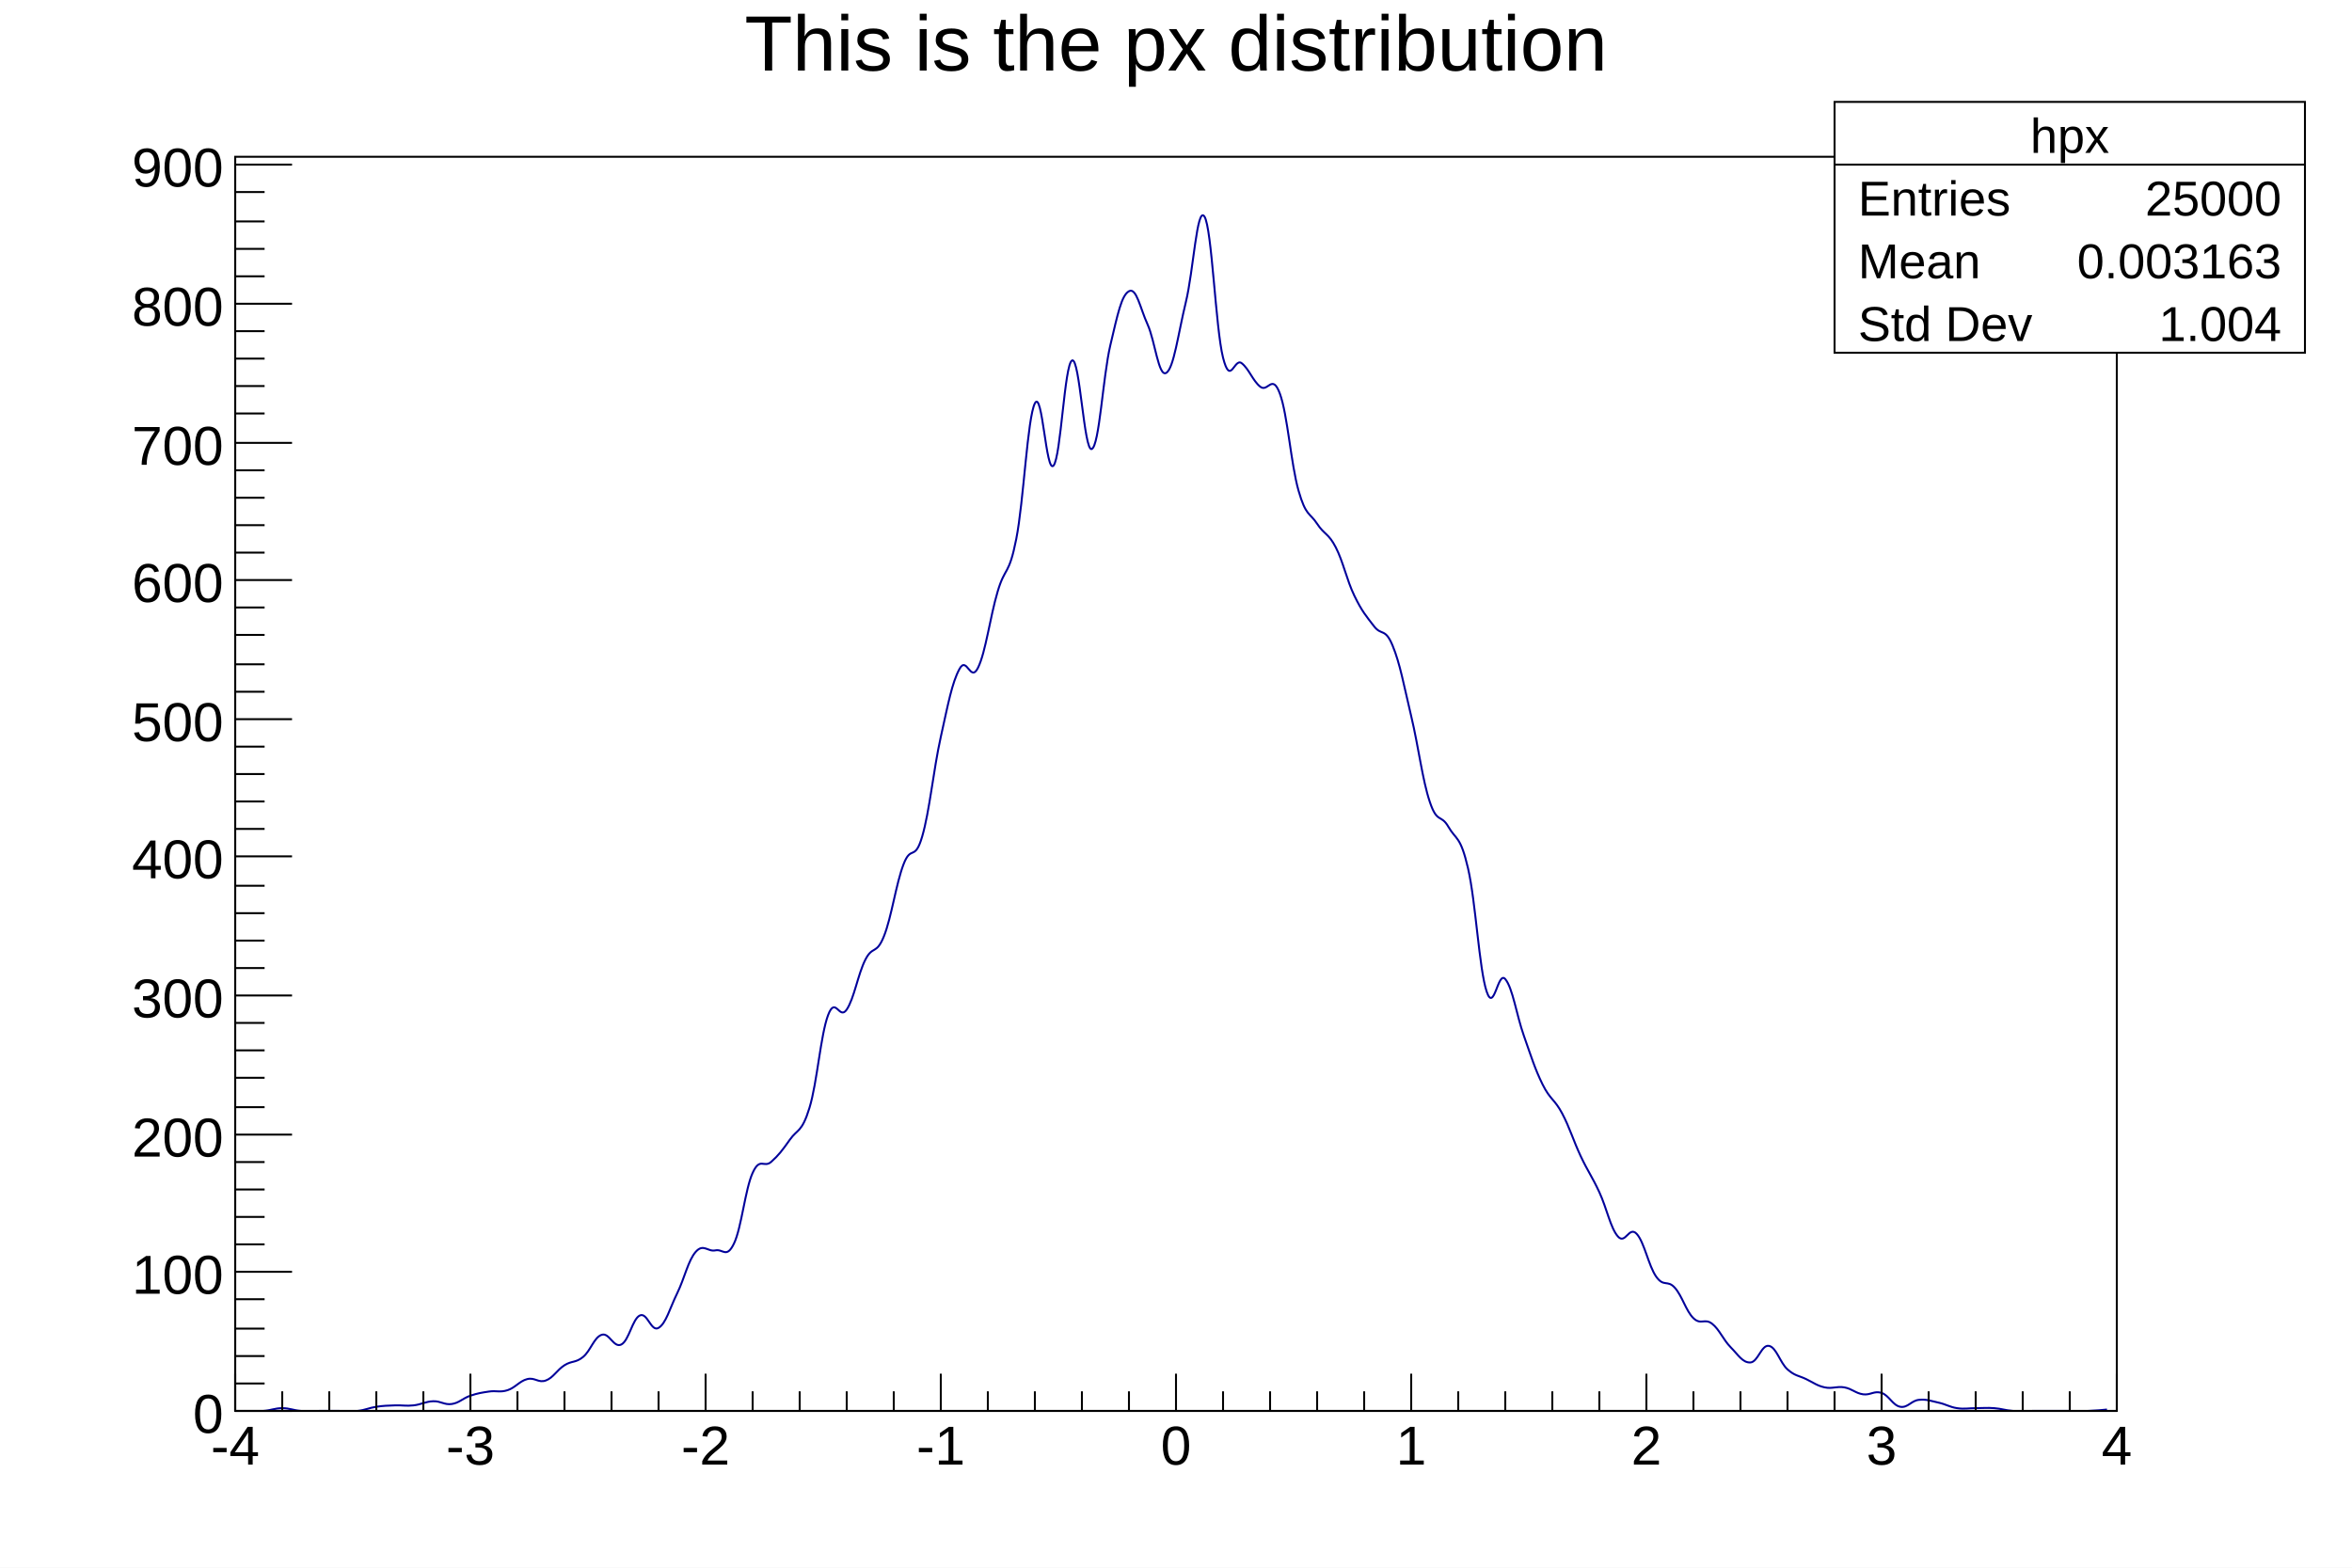
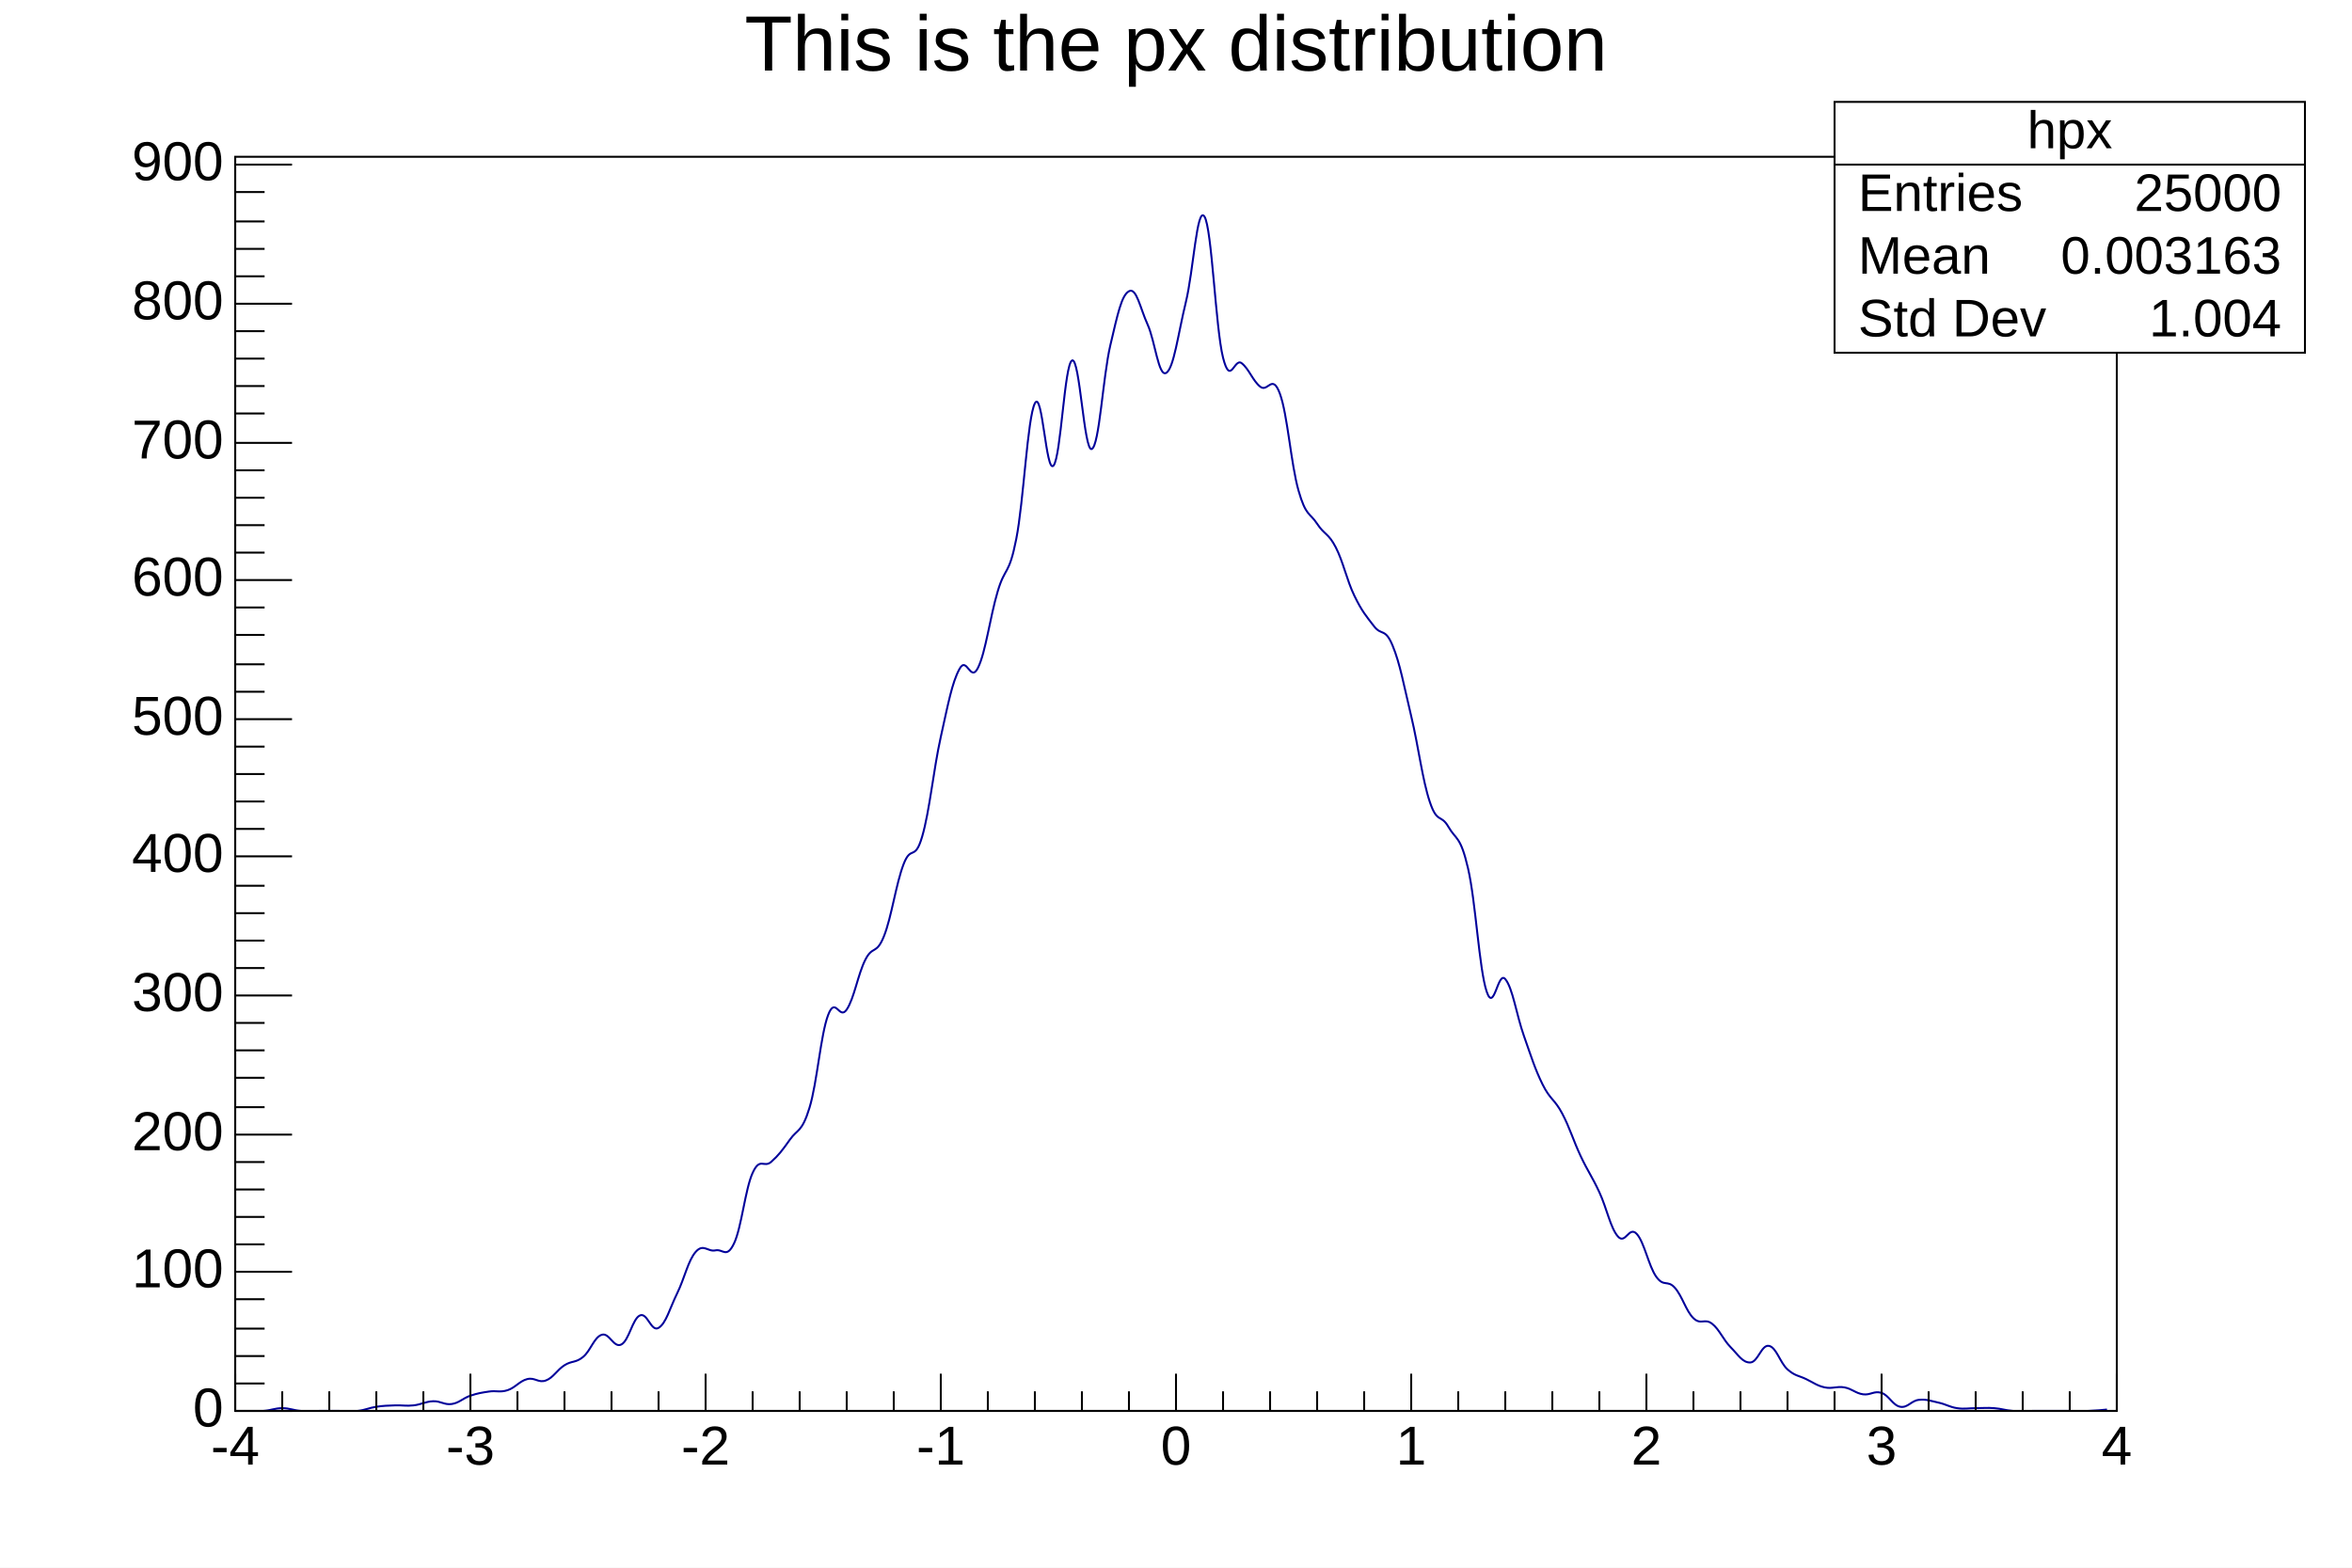
- <svg xmlns="http://www.w3.org/2000/svg" viewBox="0 0 1200 800" preserveAspectRatio="none" width="1200" height="800">
+ <svg xmlns="http://www.w3.org/2000/svg" viewBox="0 0 1200 800" preserveAspectRatio="none">
  <path d="M0,0H1200V800H0Z" style="fill: white;" />
  <g>
    <g transform="translate(120,80)">
      <path d="M0,0H960V640H0Z" style="fill: white; stroke: black; stroke-width: 1;" />
      <svg x="0" y="0" overflow="hidden" width="960" height="640" viewBox="0 0 960 640">
        <g>
-           <path d="M5,640C6.89,640.14,10.7,640.28,14.5,640S20.2,638.59,24,638.59S29.7,639.72,33.5,640S39.1,640,43,640S49.1,640,53,640S58.7,640.42,62.5,640S68.2,638.45,72,637.88S77.7,637.32,81.5,637.17S87.1,637.6,91,637.17S97.1,635.2,101,635.06S106.7,637.03,110.5,636.47S116.2,633.5,120,632.23S125.7,630.68,129.5,630.11S135.1,630.68,139,629.41S145.1,624.74,149,623.76S154.7,625.87,158.5,624.46S164.2,619.09,168,616.69S173.7,615.56,177.5,612.45S183.1,602.43,187,601.15S193.1,608.08,197,606.1S202.7,592.96,206.5,591.27S212.2,599.88,216,597.62S221.7,587.73,225.5,579.97S231.1,563.16,235,558.78S241.1,558.92,245,558.07S250.7,562.45,254.5,554.54S260.2,526.85,264,518.52S269.7,516.26,273.5,512.87S279.1,507.08,283,501.57S289.1,498.04,293,485.32S298.7,448.03,302.5,438S308.2,440.83,312,435.18S317.7,417.24,321.5,409.75S327.1,407.49,331,397.74S337.1,371.19,341,361.02S346.7,359.89,350.5,346.89S356.2,313.13,360,296.04S365.7,268.49,369.5,261.43S375.1,268.64,379,260.73S385.1,235.02,389,221.88S394.7,214.25,398.5,195.04S404.2,133.31,408,125.82S413.7,161.99,417.5,157.61S423.1,105.62,427,103.93S433.1,150.69,437,149.13S442.7,112.26,446.5,96.16S452.2,70.73,456,68.62S461.7,77.23,465.5,85.57S471.1,112.55,475,110.29S481.1,90.23,485,74.27S490.7,24.83,494.5,30.48S500.2,87.54,504,102.52S509.7,102.38,513.5,105.34S519.1,114.24,523,117.35S529.1,110.29,533,120.88S538.7,157.04,542.5,170.32S548.2,181.48,552,187.27S557.7,191.93,561.5,199.28S567.1,215.95,571,224S577.1,234.45,581,239.54S586.7,240.24,590.5,249.42S596.2,269.48,600,285.45S605.7,317.93,609.5,329.23S615.1,335.17,619,341.95S625.1,346.33,629,363.14S634.7,414.7,638.5,426S644.2,415.12,648,419.64S653.7,437.86,657.5,448.6S663.1,465.41,667,473.32S673.1,480.8,677,488.15S682.7,501.99,686.5,510.04S692.2,520.21,696,528.41S701.7,546.77,705.5,551.01S711.1,545.5,715,549.6S721.1,565.98,725,571.49S730.7,572.9,734.5,577.14S740.2,589.01,744,592.68S749.7,592.54,753.5,595.5S759.1,603.56,763,607.51S769.1,615.42,773,615.28S778.7,606.1,782.5,606.8S788.2,615.42,792,618.81S797.7,621.92,801.5,623.76S807.1,627.15,811,627.99S817.1,627.29,821,627.99S826.7,630.96,830.5,631.52S836.2,629.55,840,630.82S845.7,637.17,849.5,637.88S855.1,634.77,859,634.35S865.1,634.91,869,635.76S874.7,638.02,878.5,638.59S884.2,638.59,888,638.59S893.7,638.3,897.5,638.59S903.1,639.72,907,640S913.1,640,917,640S922.7,640,926.5,640S932.2,640,936,640S941.7,640.14,945.5,640S953.11,639.51,955,639.29" style="fill: none; stroke: #00009a; stroke-width: 1;" />
+           <path d="M5,640C6.89,640.14,10.7,640.28,14.5,640S20.2,638.59,24,638.59S29.7,639.72,33.5,640S39.1,640,43,640S49.1,640,53,640S58.7,640.42,62.5,640S68.2,638.45,72,637.88S77.7,637.32,81.5,637.17S87.1,637.6,91,637.17S97.1,635.2,101,635.06S106.7,637.03,110.5,636.47S116.2,633.5,120,632.23S125.7,630.68,129.5,630.11S135.1,630.68,139,629.41S145.1,624.74,149,623.76S154.7,625.87,158.5,624.46S164.2,619.09,168,616.69S173.7,615.56,177.5,612.45S183.1,602.43,187,601.15S193.1,608.08,197,606.1S202.7,592.96,206.5,591.27S212.2,599.88,216,597.62S221.7,587.73,225.5,579.97S231.1,563.16,235,558.78S241.1,558.92,245,558.07S250.7,562.45,254.5,554.54S260.2,526.85,264,518.52S269.7,516.26,273.5,512.87S279.1,507.08,283,501.57S289.1,498.04,293,485.32S298.7,448.03,302.5,438S308.2,440.83,312,435.18S317.7,417.24,321.5,409.75S327.1,407.49,331,397.74S337.1,371.19,341,361.02S346.7,359.89,350.5,346.89S356.2,313.13,360,296.04S365.7,268.49,369.5,261.43S375.1,268.64,379,260.73S385.1,235.02,389,221.88S394.7,214.25,398.5,195.04S404.2,133.31,408,125.82S413.7,161.99,417.5,157.61S423.1,105.62,427,103.93S433.1,150.69,437,149.13S442.7,112.26,446.5,96.16S452.2,70.73,456,68.62S461.7,77.23,465.5,85.57S471.1,112.55,475,110.29S481.1,90.23,485,74.27S490.7,24.83,494.5,30.48S500.2,87.54,504,102.52S509.7,102.38,513.5,105.34S519.1,114.24,523,117.35S529.1,110.29,533,120.88S538.7,157.04,542.5,170.32S548.2,181.48,552,187.27S557.7,191.93,561.5,199.28S567.1,215.95,571,224S577.1,234.45,581,239.54S586.7,240.24,590.5,249.42S596.2,269.48,600,285.45S605.7,317.93,609.5,329.23S615.1,335.17,619,341.95S625.1,346.33,629,363.14S634.7,414.7,638.5,426S644.2,415.12,648,419.64S653.7,437.86,657.5,448.6S663.1,465.41,667,473.32S673.1,480.8,677,488.15S682.7,501.99,686.5,510.04S692.2,520.21,696,528.41S701.7,546.77,705.5,551.01S711.1,545.5,715,549.6S721.1,565.98,725,571.49S730.7,572.9,734.5,577.14S740.2,589.01,744,592.68S749.7,592.54,753.5,595.5S759.1,603.56,763,607.51S769.1,615.42,773,615.28S778.7,606.1,782.5,606.8S788.2,615.42,792,618.81S797.7,621.92,801.5,623.76S807.1,627.15,811,627.99S817.1,627.29,821,627.99S826.7,630.96,830.5,631.52S836.2,629.55,840,630.82S845.7,637.17,849.5,637.88S855.1,634.77,859,634.35S865.1,634.91,869,635.76S874.7,638.02,878.5,638.59S884.2,638.59,888,638.59S893.7,638.3,897.5,638.59S903.1,639.72,907,640S913.1,640,917,640S922.7,640,926.5,640S932.2,640,936,640S941.7,640.14,945.5,640S953.11,639.51,955,639.29" style="fill: none; stroke: rgb(0, 0, 154); stroke-width: 1;" />
        </g>
      </svg>
      <g>
        <g transform="translate(0,640)">
          <path d="M0,0h960M0,-19V0M24,-10V0M48,-10V0M72,-10V0M96,-10V0M120,-19V0M144,-10V0M168,-10V0M192,-10V0M216,-10V0M240,-19V0M264,-10V0M288,-10V0M312,-10V0M336,-10V0M360,-19V0M384,-10V0M408,-10V0M432,-10V0M456,-10V0M480,-19V0M504,-10V0M528,-10V0M552,-10V0M576,-10V0M600,-19V0M624,-10V0M648,-10V0M672,-10V0M696,-10V0M720,-19V0M744,-10V0M768,-10V0M792,-10V0M816,-10V0M840,-19V0M864,-10V0M888,-10V0M912,-10V0M936,-10V0M960,-19V0" style="stroke: black; stroke-width: 1;" />
-           <g font-family="Arial" font-size="28" space="preserve" fill="black" text-anchor="middle">
-             <text dy=".8em" transform="translate(0,5)">
-        -4
-       </text>
-             <text dy=".8em" transform="translate(120,5)">
-        -3
-       </text>
-             <text dy=".8em" transform="translate(240,5)">
-        -2
-       </text>
-             <text dy=".8em" transform="translate(360,5)">
-        -1
-       </text>
-             <text dy=".8em" transform="translate(480,5)">
-        0
-       </text>
-             <text dy=".8em" transform="translate(600,5)">
-        1
-       </text>
-             <text dy=".8em" transform="translate(720,5)">
-        2
-       </text>
-             <text dy=".8em" transform="translate(840,5)">
-        3
-       </text>
-             <text dy=".8em" transform="translate(960,5)">
-        4
-       </text>
+           <g font-family="Arial" font-size="28" xml:space="preserve" fill="black" text-anchor="middle">
+             <text dy=".8em" transform="translate(0,5)">-4</text>
+             <text dy=".8em" transform="translate(120,5)">-3</text>
+             <text dy=".8em" transform="translate(240,5)">-2</text>
+             <text dy=".8em" transform="translate(360,5)">-1</text>
+             <text dy=".8em" transform="translate(480,5)">0</text>
+             <text dy=".8em" transform="translate(600,5)">1</text>
+             <text dy=".8em" transform="translate(720,5)">2</text>
+             <text dy=".8em" transform="translate(840,5)">3</text>
+             <text dy=".8em" transform="translate(960,5)">4</text>
          </g>
        </g>
        <g>
          <path d="M0,0v640M29,640H0M15,626H0M15,612H0M15,598H0M15,583H0M29,569H0M15,555H0M15,541H0M15,527H0M15,513H0M29,499H0M15,485H0M15,470H0M15,456H0M15,442H0M29,428H0M15,414H0M15,400H0M15,386H0M15,372H0M29,357H0M15,343H0M15,329H0M15,315H0M15,301H0M29,287H0M15,273H0M15,259H0M15,244H0M15,230H0M29,216H0M15,202H0M15,188H0M15,174H0M15,160H0M29,146H0M15,131H0M15,117H0M15,103H0M15,89H0M29,75H0M15,61H0M15,47H0M15,33H0M15,18H0M29,4H0" style="stroke: black; stroke-width: 1;" />
-           <g font-family="Arial" font-size="28" space="preserve" fill="black" text-anchor="end">
-             <text dy=".4em" transform="translate(-6,640)">
-        0
-       </text>
-             <text dy=".4em" transform="translate(-6,569)">
-        100
-       </text>
-             <text dy=".4em" transform="translate(-6,499)">
-        200
-       </text>
-             <text dy=".4em" transform="translate(-6,428)">
-        300
-       </text>
-             <text dy=".4em" transform="translate(-6,357)">
-        400
-       </text>
-             <text dy=".4em" transform="translate(-6,287)">
-        500
-       </text>
-             <text dy=".4em" transform="translate(-6,216)">
-        600
-       </text>
-             <text dy=".4em" transform="translate(-6,146)">
-        700
-       </text>
-             <text dy=".4em" transform="translate(-6,75)">
-        800
-       </text>
-             <text dy=".4em" transform="translate(-6,4)">
-        900
-       </text>
+           <g font-family="Arial" font-size="28" xml:space="preserve" fill="black" text-anchor="end">
+             <text dominant-baseline="middle" transform="translate(-6,640)">0</text>
+             <text dominant-baseline="middle" transform="translate(-6,569)">100</text>
+             <text dominant-baseline="middle" transform="translate(-6,499)">200</text>
+             <text dominant-baseline="middle" transform="translate(-6,428)">300</text>
+             <text dominant-baseline="middle" transform="translate(-6,357)">400</text>
+             <text dominant-baseline="middle" transform="translate(-6,287)">500</text>
+             <text dominant-baseline="middle" transform="translate(-6,216)">600</text>
+             <text dominant-baseline="middle" transform="translate(-6,146)">700</text>
+             <text dominant-baseline="middle" transform="translate(-6,75)">800</text>
+             <text dominant-baseline="middle" transform="translate(-6,4)">900</text>
          </g>
        </g>
      </g>
    </g>
-     <g transform="translate(936,52)" font-family="Arial" font-size="25" space="preserve" fill="black">
+     <g transform="translate(936,52)" font-family="Arial" font-size="27" xml:space="preserve" fill="black">
      <path d="M0,0H240V128H0Z" style="fill: white; stroke: black; stroke-width: 1;" />
-       <text text-anchor="middle" dy=".4em" transform="translate(120,16)">
-     hpx
-    </text>
-       <text text-anchor="start" dy=".4em" transform="translate(12,48)">
-     Entries
-    </text>
-       <text text-anchor="end" dy=".4em" transform="translate(228,48)">
-     25000
-    </text>
-       <text text-anchor="start" dy=".4em" transform="translate(12,80)">
-     Mean
-    </text>
-       <text text-anchor="end" dy=".4em" transform="translate(228,80)">
-     0.003163
-    </text>
-       <text text-anchor="start" dy=".4em" transform="translate(12,112)">
-     Std Dev
-    </text>
-       <text text-anchor="end" dy=".4em" transform="translate(228,112)">
-     1.004
-    </text>
+       <text text-anchor="middle" dominant-baseline="middle" transform="translate(120,16)">hpx</text>
+       <text text-anchor="start" dominant-baseline="middle" transform="translate(12,48)">Entries</text>
+       <text text-anchor="end" dominant-baseline="middle" transform="translate(228,48)">25000</text>
+       <text text-anchor="start" dominant-baseline="middle" transform="translate(12,80)">Mean</text>
+       <text text-anchor="end" dominant-baseline="middle" transform="translate(228,80)">0.003163</text>
+       <text text-anchor="start" dominant-baseline="middle" transform="translate(12,112)">Std Dev</text>
+       <text text-anchor="end" dominant-baseline="middle" transform="translate(228,112)">1.004</text>
      <path d="M0,32h240" style="stroke: black; stroke-width: 1;" />
    </g>
-     <g transform="translate(120,4)" font-family="Arial" font-size="40" space="preserve">
-       <text fill="black" text-anchor="middle" dy=".8em" transform="translate(480)">
-     This is the px distribution
-    </text>
+     <g transform="translate(120,4)" font-family="Arial" font-size="40" xml:space="preserve">
+       <text fill="black" text-anchor="middle" dy=".8em" transform="translate(480)">This is the px distribution</text>
    </g>
  </g>
</svg>
